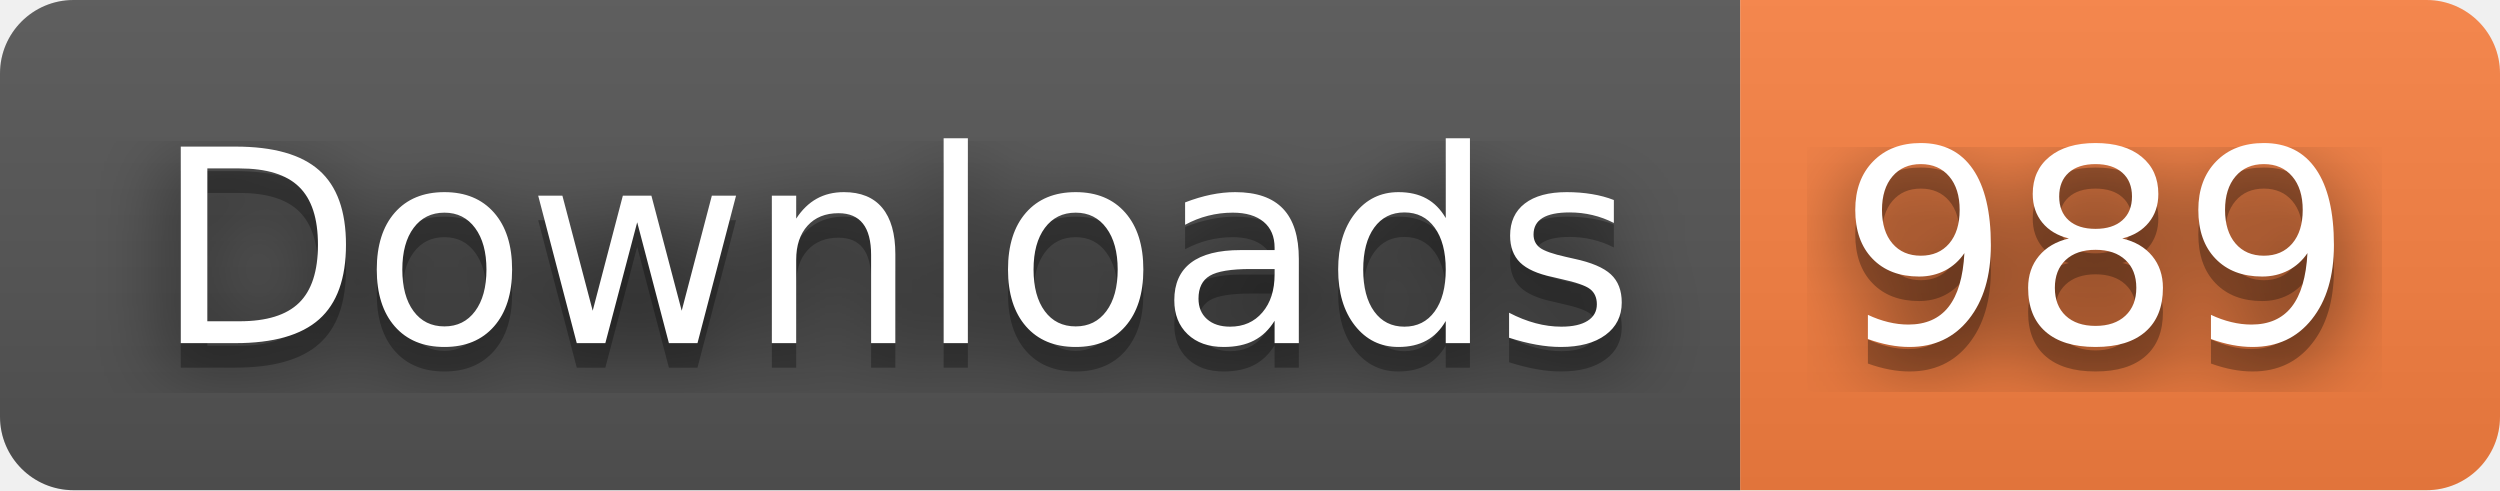
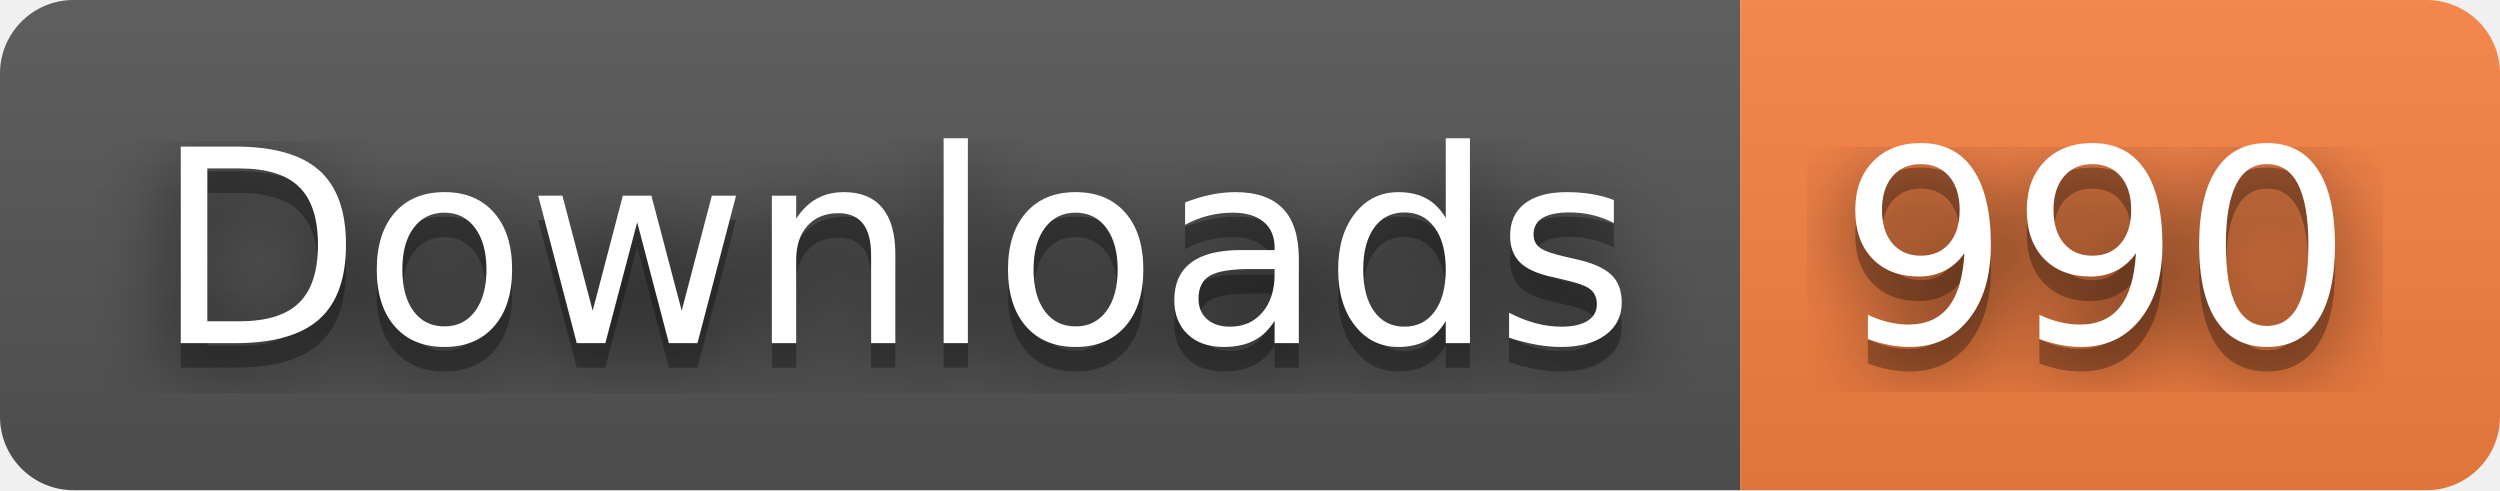
- <svg xmlns="http://www.w3.org/2000/svg" width="102" height="20" role="img" aria-label="Downloads: 989">
+ <svg xmlns="http://www.w3.org/2000/svg" width="102" height="20" role="img" aria-label="Downloads: 990">
  <filter id="blur">
    <feGaussianBlur stdDeviation="16" />
  </filter>
  <linearGradient id="s" x2="0" y2="100%">
    <stop offset="0" stop-color="#bbb" stop-opacity=".1" />
    <stop offset="1" stop-opacity=".1" />
  </linearGradient>
  <clipPath id="r">
    <rect width="102" height="20" rx="3" />
  </clipPath>
  <g clip-path="url(#r)">
    <rect width="71" height="20" fill="#555" />
    <rect x="71" width="31" height="20" fill="#fa8142" />
    <rect width="102" height="20" fill="url(#s)" />
  </g>
  <g fill="#fff" text-anchor="middle" font-family="Verdana,Geneva,DejaVu Sans,sans-serif" text-rendering="geometricPrecision" font-size="110">
    <g transform="scale(.1)">
      <g aria-hidden="true" fill="#010101">
        <text x="365" y="150" fill-opacity=".8" filter="url(#blur)" textLength="610">Downloads</text>
        <text x="365" y="150" fill-opacity=".3" textLength="610">Downloads</text>
      </g>
      <text x="365" y="140" textLength="610">Downloads</text>
    </g>
    <g transform="scale(.1)">
      <g aria-hidden="true" fill="#010101">
-         <text x="855" y="150" fill-opacity=".8" filter="url(#blur)" textLength="210">989</text>
-         <text x="855" y="150" fill-opacity=".3" textLength="210">989</text>
+         <text x="855" y="150" fill-opacity=".8" filter="url(#blur)" textLength="210">990</text>
+         <text x="855" y="150" fill-opacity=".3" textLength="210">990</text>
      </g>
-       <text x="855" y="140" textLength="210">989</text>
+       <text x="855" y="140" textLength="210">990</text>
    </g>
  </g>
</svg>
